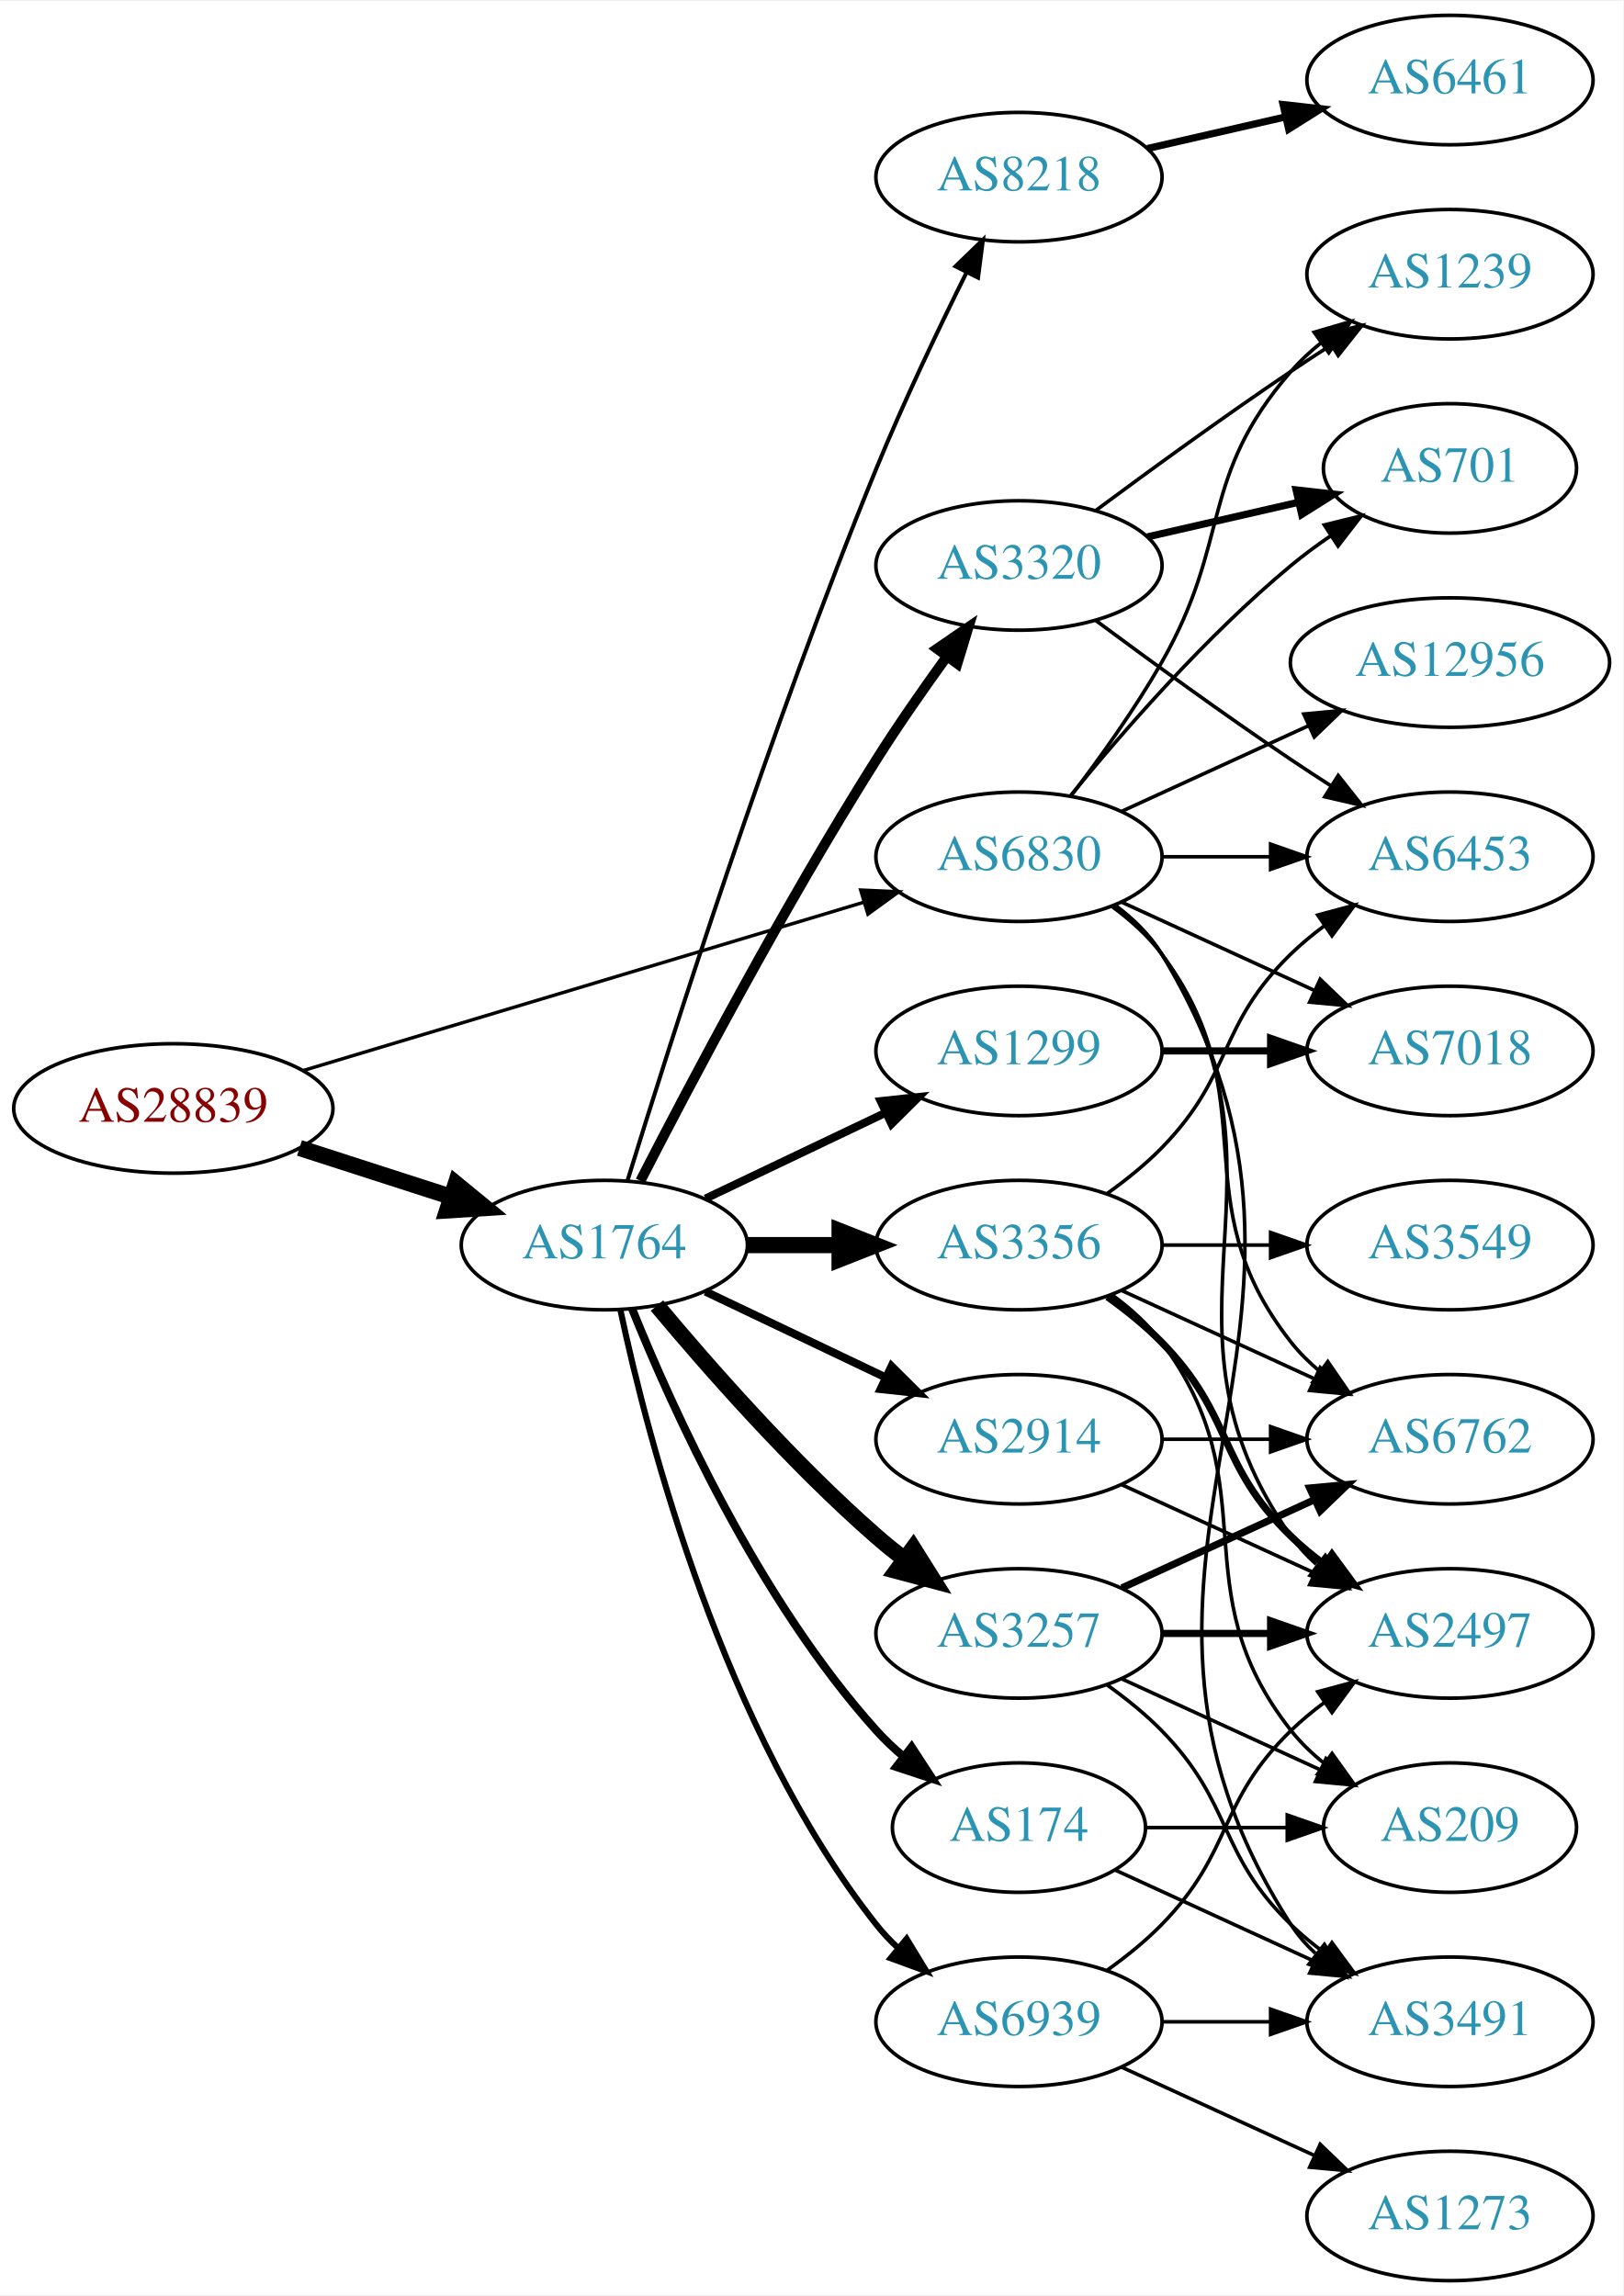
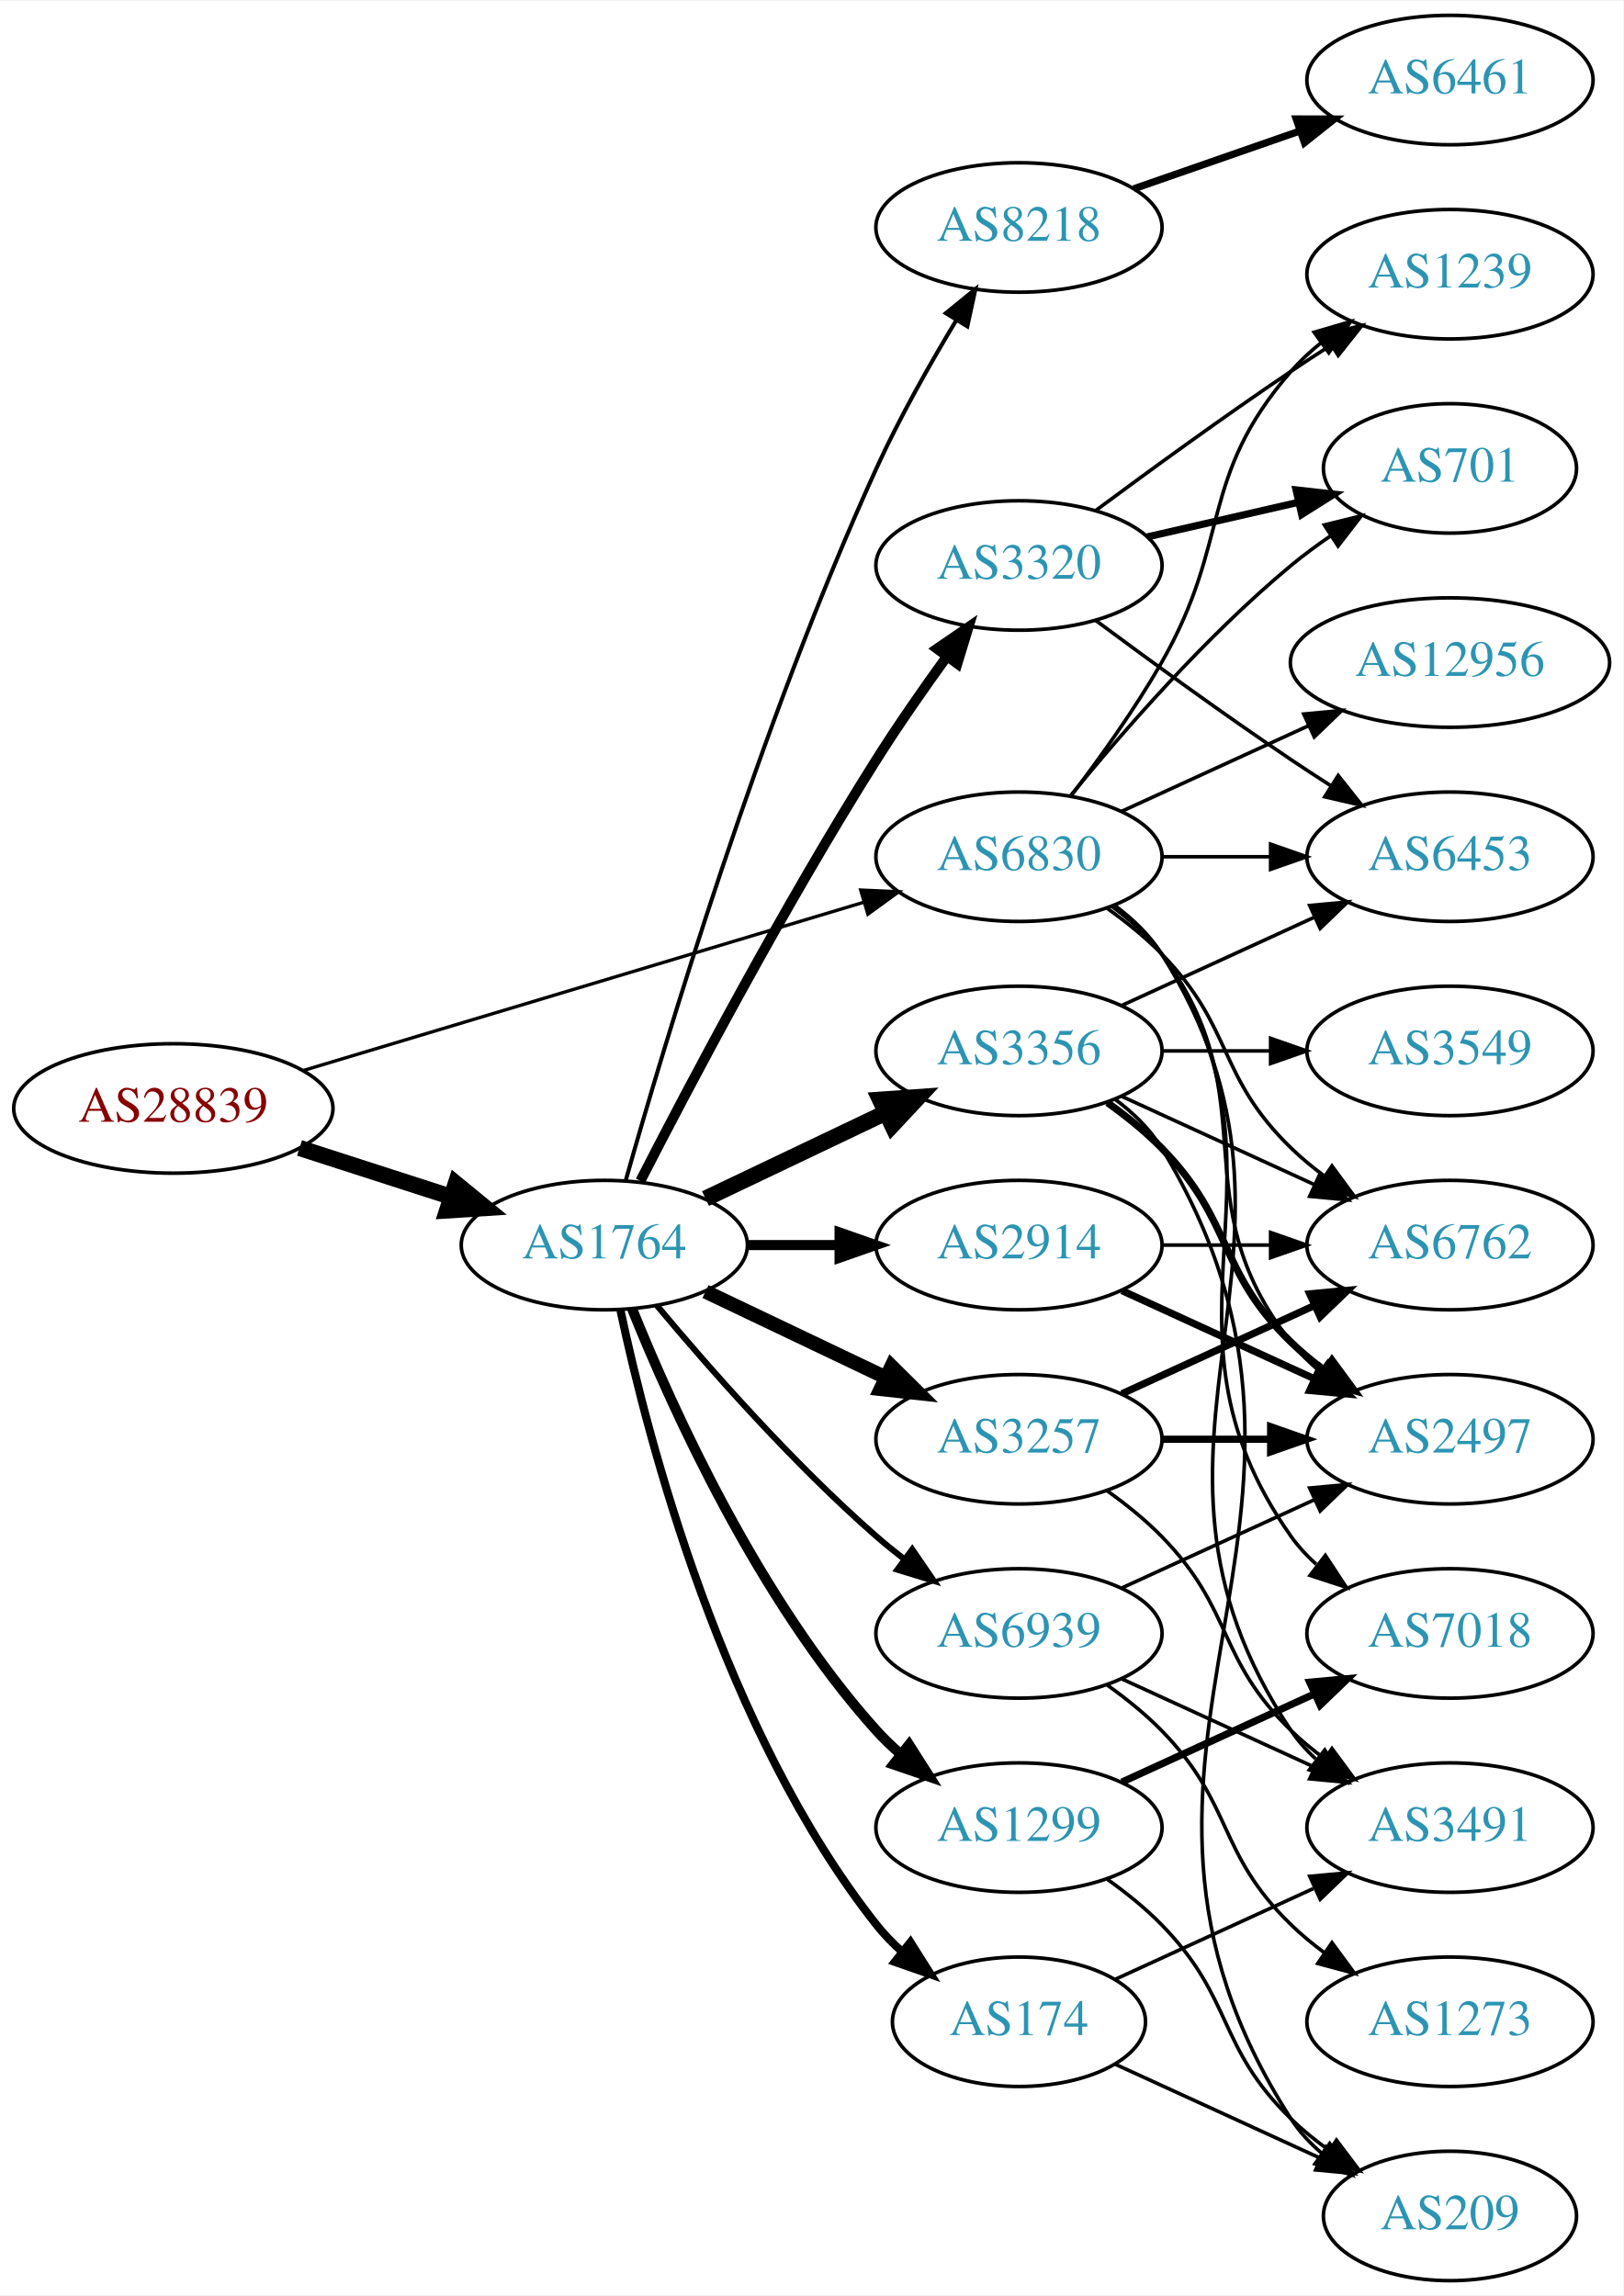
<svg xmlns="http://www.w3.org/2000/svg" xmlns:xlink="http://www.w3.org/1999/xlink" width="451pt" height="638pt" viewBox="0.00 0.00 451.37 638.00">
  <g id="graph0" class="graph" transform="scale(1 1) rotate(0) translate(4 634)">
    <polygon fill="white" stroke="none" points="-4,4 -4,-634 447.37,-634 447.37,4 -4,4" />
    <g id="node1" class="node">
      <g id="a_node1">
        <a xlink:href="/asn/28839" xlink:title="AS28839 ~ ASN-UNOV [AT]">
          <ellipse fill="#ffffff" stroke="black" cx="44.196" cy="-326" rx="44.393" ry="18" />
          <text text-anchor="middle" x="44.196" y="-322.3" font-family="Times,serif" font-size="14.00" fill="#880000">AS28839</text>
        </a>
      </g>
    </g>
    <g id="node2" class="node">
      <g id="a_node2">
        <a xlink:href="/asn/1764" xlink:title="AS1764 ~ NEXTLAYER-AS [AT]">
          <ellipse fill="#ffffff" stroke="black" cx="164.039" cy="-288" rx="39.794" ry="18" />
          <text text-anchor="middle" x="164.039" y="-284.3" font-family="Times,serif" font-size="14.00" fill="#2c94b3">AS1764</text>
        </a>
      </g>
    </g>
    <g id="edge1" class="edge">
      <path fill="none" stroke="black" stroke-width="4.5" d="M79.281,-315.009C92.409,-310.776 107.55,-305.893 121.318,-301.454" />
      <polygon fill="black" stroke="black" stroke-width="4.5" points="122.743,-305.131 131.052,-298.315 120.326,-297.636 122.743,-305.131" />
    </g>
    <g id="node3" class="node">
      <g id="a_node3">
        <a xlink:href="/asn/6830" xlink:title="AS6830 ~ LGI-UPC [AT]">
          <ellipse fill="#ffffff" stroke="black" cx="279.332" cy="-396" rx="39.794" ry="18" />
          <text text-anchor="middle" x="279.332" y="-392.3" font-family="Times,serif" font-size="14.00" fill="#2c94b3">AS6830</text>
        </a>
      </g>
    </g>
    <g id="edge2" class="edge">
-       <path fill="none" stroke="black" stroke-width="0.947" d="M80.351,-336.555C122.097,-349.09 191.667,-369.979 236.241,-383.362" />
-       <polygon fill="black" stroke="black" stroke-width="0.947" points="235.318,-386.739 245.902,-386.263 237.331,-380.035 235.318,-386.739" />
+       <path fill="none" stroke="black" stroke-width="0.923" d="M80.351,-336.555C122.097,-349.09 191.667,-369.979 236.241,-383.362" />
+       <polygon fill="black" stroke="black" stroke-width="0.923" points="235.318,-386.739 245.902,-386.263 237.331,-380.035 235.318,-386.739" />
    </g>
    <g id="node4" class="node">
      <g id="a_node4">
-         <a xlink:href="/asn/3356" xlink:title="AS3356 ~ LEVEL3 [US]">
-           <ellipse fill="#ffffff" stroke="black" cx="279.332" cy="-288" rx="39.794" ry="18" />
-           <text text-anchor="middle" x="279.332" y="-284.3" font-family="Times,serif" font-size="14.00" fill="#2c94b3">AS3356</text>
+         <a xlink:href="/asn/8218" xlink:title="AS8218 ~ legacy Neotelecoms [FR]">
+           <ellipse fill="#ffffff" stroke="black" cx="279.332" cy="-571" rx="39.794" ry="18" />
+           <text text-anchor="middle" x="279.332" y="-567.3" font-family="Times,serif" font-size="14.00" fill="#2c94b3">AS8218</text>
        </a>
      </g>
    </g>
    <g id="edge3" class="edge">
-       <path fill="none" stroke="black" stroke-width="4.5" d="M203.711,-288C211.914,-288 220.678,-288 229.21,-288" />
-       <polygon fill="black" stroke="black" stroke-width="4.5" points="229.449,-291.938 239.449,-288 229.449,-284.063 229.449,-291.938" />
+       <path fill="none" stroke="black" stroke-width="1.125" d="M170.018,-306.086C180.664,-343.766 207.329,-433.068 239.685,-504 246.08,-518.019 254.507,-532.932 261.859,-545.121" />
+       <polygon fill="black" stroke="black" stroke-width="1.125" points="259.005,-547.161 267.221,-553.851 264.97,-543.498 259.005,-547.161" />
    </g>
    <g id="node5" class="node">
      <g id="a_node5">
-         <a xlink:href="/asn/1299" xlink:title="AS1299 ~ Telia Carrier [EU]">
+         <a xlink:href="/asn/3356" xlink:title="AS3356 ~ Level 3 Parent, LLC [US]">
          <ellipse fill="#ffffff" stroke="black" cx="279.332" cy="-342" rx="39.794" ry="18" />
-           <text text-anchor="middle" x="279.332" y="-338.3" font-family="Times,serif" font-size="14.00" fill="#2c94b3">AS1299</text>
+           <text text-anchor="middle" x="279.332" y="-338.3" font-family="Times,serif" font-size="14.00" fill="#2c94b3">AS3356</text>
        </a>
      </g>
    </g>
    <g id="edge4" class="edge">
-       <path fill="none" stroke="black" stroke-width="2.25" d="M192.175,-300.934C207.169,-308.081 225.99,-317.052 242.213,-324.785" />
-       <polygon fill="black" stroke="black" stroke-width="2.25" points="240.884,-328.028 251.417,-329.171 243.895,-321.709 240.884,-328.028" />
+       <path fill="none" stroke="black" stroke-width="4.5" d="M192.175,-300.934C207.169,-308.081 225.99,-317.052 242.213,-324.785" />
+       <polygon fill="black" stroke="black" stroke-width="4.5" points="240.695,-328.423 251.417,-329.171 244.084,-321.314 240.695,-328.423" />
    </g>
    <g id="node6" class="node">
      <g id="a_node6">
        <a xlink:href="/asn/174" xlink:title="AS174 ~ Cogent Communications [US]">
-           <ellipse fill="#ffffff" stroke="black" cx="279.332" cy="-126" rx="35.194" ry="18" />
-           <text text-anchor="middle" x="279.332" y="-122.3" font-family="Times,serif" font-size="14.00" fill="#2c94b3">AS174</text>
+           <ellipse fill="#ffffff" stroke="black" cx="279.332" cy="-72" rx="35.194" ry="18" />
+           <text text-anchor="middle" x="279.332" y="-68.3" font-family="Times,serif" font-size="14.00" fill="#2c94b3">AS174</text>
        </a>
      </g>
    </g>
    <g id="edge5" class="edge">
-       <path fill="none" stroke="black" stroke-width="2.25" d="M171.786,-270.213C182.837,-242.757 206.891,-189.422 239.685,-153 242.001,-150.428 244.606,-147.97 247.341,-145.657" />
-       <polygon fill="black" stroke="black" stroke-width="2.25" points="249.479,-148.428 255.264,-139.552 245.207,-142.883 249.479,-148.428" />
+       <path fill="none" stroke="black" stroke-width="2.25" d="M168.529,-269.84C176.16,-233.97 197.152,-152.845 239.685,-99 241.765,-96.367 244.17,-93.884 246.743,-91.572" />
+       <polygon fill="black" stroke="black" stroke-width="2.25" points="249.154,-94.126 254.806,-85.165 244.799,-88.646 249.154,-94.126" />
    </g>
    <g id="node7" class="node">
      <g id="a_node7">
+         <a xlink:href="/asn/3257" xlink:title="AS3257 ~ GTT [DE]">
+           <ellipse fill="#ffffff" stroke="black" cx="279.332" cy="-234" rx="39.794" ry="18" />
+           <text text-anchor="middle" x="279.332" y="-230.3" font-family="Times,serif" font-size="14.00" fill="#2c94b3">AS3257</text>
+         </a>
+       </g>
+     </g>
+     <g id="edge6" class="edge">
+       <path fill="none" stroke="black" stroke-width="3.938" d="M192.175,-275.066C207.169,-267.919 225.99,-258.948 242.213,-251.215" />
+       <polygon fill="black" stroke="black" stroke-width="3.938" points="243.895,-254.291 251.417,-246.829 240.884,-247.972 243.895,-254.291" />
+     </g>
+     <g id="node8" class="node">
+       <g id="a_node8">
+         <a xlink:href="/asn/1299" xlink:title="AS1299 ~ Telia Carrier [EU]">
+           <ellipse fill="#ffffff" stroke="black" cx="279.332" cy="-126" rx="39.794" ry="18" />
+           <text text-anchor="middle" x="279.332" y="-122.3" font-family="Times,serif" font-size="14.00" fill="#2c94b3">AS1299</text>
+         </a>
+       </g>
+     </g>
+     <g id="edge7" class="edge">
+       <path fill="none" stroke="black" stroke-width="2.812" d="M171.786,-270.213C182.837,-242.757 206.891,-189.422 239.685,-153 241.688,-150.776 243.906,-148.637 246.239,-146.603" />
+       <polygon fill="black" stroke="black" stroke-width="2.812" points="248.769,-149.065 254.458,-140.127 244.437,-143.567 248.769,-149.065" />
+     </g>
+     <g id="node9" class="node">
+       <g id="a_node9">
+         <a xlink:href="/asn/2914" xlink:title="AS2914 ~ NTT America, Inc. [US]">
+           <ellipse fill="#ffffff" stroke="black" cx="279.332" cy="-288" rx="39.794" ry="18" />
+           <text text-anchor="middle" x="279.332" y="-284.3" font-family="Times,serif" font-size="14.00" fill="#2c94b3">AS2914</text>
+         </a>
+       </g>
+     </g>
+     <g id="edge8" class="edge">
+       <path fill="none" stroke="black" stroke-width="2.812" d="M203.711,-288C211.914,-288 220.678,-288 229.21,-288" />
+       <polygon fill="black" stroke="black" stroke-width="2.812" points="229.449,-291.5 239.449,-288 229.449,-284.5 229.449,-291.5" />
+     </g>
+     <g id="node10" class="node">
+       <g id="a_node10">
        <a xlink:href="/asn/3320" xlink:title="AS3320 ~ DTAG [DE]">
          <ellipse fill="#ffffff" stroke="black" cx="279.332" cy="-477" rx="39.794" ry="18" />
          <text text-anchor="middle" x="279.332" y="-473.3" font-family="Times,serif" font-size="14.00" fill="#2c94b3">AS3320</text>
        </a>
      </g>
    </g>
-     <g id="edge6" class="edge">
+     <g id="edge9" class="edge">
      <path fill="none" stroke="black" stroke-width="2.812" d="M174.065,-305.852C187.501,-332.055 213.95,-382.237 239.685,-423 245.748,-432.604 252.868,-442.813 259.333,-451.739" />
      <polygon fill="black" stroke="black" stroke-width="2.812" points="256.54,-453.848 265.276,-459.843 262.185,-449.709 256.54,-453.848" />
-     </g>
-     <g id="node8" class="node">
-       <g id="a_node8">
-         <a xlink:href="/asn/3257" xlink:title="AS3257 ~ GTT [DE]">
-           <ellipse fill="#ffffff" stroke="black" cx="279.332" cy="-180" rx="39.794" ry="18" />
-           <text text-anchor="middle" x="279.332" y="-176.3" font-family="Times,serif" font-size="14.00" fill="#2c94b3">AS3257</text>
-         </a>
-       </g>
-     </g>
-     <g id="edge7" class="edge">
-       <path fill="none" stroke="black" stroke-width="4.5" d="M178.669,-271.183C192.951,-254.071 216.498,-227.255 239.685,-207 242.151,-204.846 244.789,-202.706 247.487,-200.628" />
-       <polygon fill="black" stroke="black" stroke-width="4.5" points="249.919,-203.727 255.641,-194.63 245.252,-197.384 249.919,-203.727" />
-     </g>
-     <g id="node9" class="node">
-       <g id="a_node9">
-         <a xlink:href="/asn/2914" xlink:title="AS2914 ~ NTT America, Inc. [US]">
-           <ellipse fill="#ffffff" stroke="black" cx="279.332" cy="-234" rx="39.794" ry="18" />
-           <text text-anchor="middle" x="279.332" y="-230.3" font-family="Times,serif" font-size="14.00" fill="#2c94b3">AS2914</text>
-         </a>
-       </g>
-     </g>
-     <g id="edge8" class="edge">
-       <path fill="none" stroke="black" stroke-width="2.25" d="M192.175,-275.066C207.169,-267.919 225.99,-258.948 242.213,-251.215" />
-       <polygon fill="black" stroke="black" stroke-width="2.25" points="243.895,-254.291 251.417,-246.829 240.884,-247.972 243.895,-254.291" />
-     </g>
-     <g id="node10" class="node">
-       <g id="a_node10">
-         <a xlink:href="/asn/8218" xlink:title="AS8218 ~ legacy Neotelecoms [FR]">
-           <ellipse fill="#ffffff" stroke="black" cx="279.332" cy="-585" rx="39.794" ry="18" />
-           <text text-anchor="middle" x="279.332" y="-581.3" font-family="Times,serif" font-size="14.00" fill="#2c94b3">AS8218</text>
-         </a>
-       </g>
-     </g>
-     <g id="edge9" class="edge">
-       <path fill="none" stroke="black" stroke-width="1.125" d="M170.47,-305.89C181.962,-343.204 210.12,-431.86 239.685,-504 247.269,-522.506 256.964,-542.818 264.746,-558.472" />
-       <polygon fill="black" stroke="black" stroke-width="1.125" points="261.694,-560.193 269.308,-567.56 267.95,-557.052 261.694,-560.193" />
    </g>
    <g id="node11" class="node">
      <g id="a_node11">
        <a xlink:href="/asn/6939" xlink:title="AS6939 ~ Hurricane Electric LLC [US]">
-           <ellipse fill="#ffffff" stroke="black" cx="279.332" cy="-72" rx="39.794" ry="18" />
-           <text text-anchor="middle" x="279.332" y="-68.3" font-family="Times,serif" font-size="14.00" fill="#2c94b3">AS6939</text>
+           <ellipse fill="#ffffff" stroke="black" cx="279.332" cy="-180" rx="39.794" ry="18" />
+           <text text-anchor="middle" x="279.332" y="-176.3" font-family="Times,serif" font-size="14.00" fill="#2c94b3">AS6939</text>
        </a>
      </g>
    </g>
    <g id="edge10" class="edge">
-       <path fill="none" stroke="black" stroke-width="1.688" d="M168.529,-269.84C176.16,-233.97 197.152,-152.845 239.685,-99 241.493,-96.712 243.545,-94.538 245.74,-92.49" />
-       <polygon fill="black" stroke="black" stroke-width="1.688" points="248.094,-95.086 253.6,-86.034 243.651,-89.677 248.094,-95.086" />
+       <path fill="none" stroke="black" stroke-width="1.688" d="M178.669,-271.183C192.951,-254.071 216.498,-227.255 239.685,-207 242.151,-204.846 244.789,-202.706 247.487,-200.628" />
+       <polygon fill="black" stroke="black" stroke-width="1.688" points="249.66,-203.375 255.641,-194.63 245.512,-197.736 249.66,-203.375" />
    </g>
    <g id="node13" class="node">
      <g id="a_node13">
        <a xlink:href="/asn/2497" xlink:title="AS2497 ~ Internet Initiative Japan Inc. [JP]">
-           <ellipse fill="#ffffff" stroke="black" cx="399.174" cy="-180" rx="39.794" ry="18" />
-           <text text-anchor="middle" x="399.174" y="-176.3" font-family="Times,serif" font-size="14.00" fill="#2c94b3">AS2497</text>
-         </a>
-       </g>
-     </g>
-     <g id="edge30" class="edge">
-       <path fill="none" stroke="black" d="M305.651,-382.393C310.707,-378.649 315.518,-374.169 318.978,-369 360.003,-307.706 312.399,-267.225 354.978,-207 356.969,-204.184 359.356,-201.599 361.972,-199.24" />
-       <polygon fill="black" stroke="black" points="364.525,-201.694 370.34,-192.838 360.271,-196.135 364.525,-201.694" />
+           <ellipse fill="#ffffff" stroke="black" cx="399.174" cy="-234" rx="39.794" ry="18" />
+           <text text-anchor="middle" x="399.174" y="-230.3" font-family="Times,serif" font-size="14.00" fill="#2c94b3">AS2497</text>
+         </a>
+       </g>
+     </g>
+     <g id="edge34" class="edge">
+       <path fill="none" stroke="black" d="M305.262,-382.118C310.338,-378.389 315.256,-373.984 318.978,-369 349.249,-328.458 323.679,-300.754 354.978,-261 357.303,-258.047 360.047,-255.33 363.006,-252.853" />
+       <polygon fill="black" stroke="black" points="365.199,-255.585 371.203,-246.855 361.065,-249.936 365.199,-255.585" />
    </g>
    <g id="node14" class="node">
      <g id="a_node14">
        <a xlink:href="/asn/6762" xlink:title="AS6762 ~ TELECOM ITALIA SPARKLE S.p.A. [IT]">
-           <ellipse fill="#ffffff" stroke="black" cx="399.174" cy="-234" rx="39.794" ry="18" />
-           <text text-anchor="middle" x="399.174" y="-230.3" font-family="Times,serif" font-size="14.00" fill="#2c94b3">AS6762</text>
-         </a>
-       </g>
-     </g>
-     <g id="edge27" class="edge">
-       <path fill="none" stroke="black" d="M305.262,-382.118C310.338,-378.389 315.256,-373.984 318.978,-369 349.249,-328.458 323.679,-300.754 354.978,-261 357.303,-258.047 360.047,-255.33 363.006,-252.853" />
-       <polygon fill="black" stroke="black" points="365.199,-255.585 371.203,-246.855 361.065,-249.936 365.199,-255.585" />
-     </g>
-     <g id="node15" class="node">
-       <g id="a_node15">
+           <ellipse fill="#ffffff" stroke="black" cx="399.174" cy="-288" rx="39.794" ry="18" />
+           <text text-anchor="middle" x="399.174" y="-284.3" font-family="Times,serif" font-size="14.00" fill="#2c94b3">AS6762</text>
+         </a>
+       </g>
+     </g>
+     <g id="edge32" class="edge">
+       <path fill="none" stroke="black" d="M303.926,-381.611C309.182,-377.852 314.513,-373.563 318.978,-369 339.151,-348.383 334.285,-335.094 354.978,-315 357.823,-312.237 360.997,-309.614 364.297,-307.166" />
+       <polygon fill="black" stroke="black" points="366.363,-309.994 372.645,-301.462 362.414,-304.214 366.363,-309.994" />
+     </g>
+     <g id="node16" class="node">
+       <g id="a_node16">
        <a xlink:href="/asn/6453" xlink:title="AS6453 ~ TATA COMMUNICATIONS (AMERICA) INC [US]">
          <ellipse fill="#ffffff" stroke="black" cx="399.174" cy="-396" rx="39.794" ry="18" />
          <text text-anchor="middle" x="399.174" y="-392.3" font-family="Times,serif" font-size="14.00" fill="#2c94b3">AS6453</text>
        </a>
      </g>
    </g>
-     <g id="edge28" class="edge">
+     <g id="edge31" class="edge">
      <path fill="none" stroke="black" d="M319.244,-396C328.798,-396 339.147,-396 349.11,-396" />
      <polygon fill="black" stroke="black" points="349.302,-399.5 359.302,-396 349.302,-392.5 349.302,-399.5" />
-     </g>
-     <g id="node17" class="node">
-       <g id="a_node17">
-         <a xlink:href="/asn/7018" xlink:title="AS7018 ~ AT&amp;T Services, Inc. [US]">
-           <ellipse fill="#ffffff" stroke="black" cx="399.174" cy="-342" rx="39.794" ry="18" />
-           <text text-anchor="middle" x="399.174" y="-338.3" font-family="Times,serif" font-size="14.00" fill="#2c94b3">AS7018</text>
-         </a>
-       </g>
-     </g>
-     <g id="edge29" class="edge">
-       <path fill="none" stroke="black" d="M307.96,-383.339C323.917,-376.027 344.188,-366.739 361.471,-358.819" />
-       <polygon fill="black" stroke="black" points="363.085,-361.929 370.718,-354.581 360.169,-355.565 363.085,-361.929" />
    </g>
    <g id="node18" class="node">
      <g id="a_node18">
        <a xlink:href="/asn/3491" xlink:title="AS3491 ~ PCCW Global, Inc. [US]">
-           <ellipse fill="#ffffff" stroke="black" cx="399.174" cy="-72" rx="39.794" ry="18" />
-           <text text-anchor="middle" x="399.174" y="-68.3" font-family="Times,serif" font-size="14.00" fill="#2c94b3">AS3491</text>
-         </a>
-       </g>
-     </g>
-     <g id="edge33" class="edge">
-       <path fill="none" stroke="black" d="M305.985,-382.607C311.024,-378.852 315.744,-374.314 318.978,-369 381.922,-265.588 289.409,-200.768 354.978,-99 356.846,-96.101 359.148,-93.458 361.707,-91.061" />
-       <polygon fill="black" stroke="black" points="364.256,-93.511 369.983,-84.597 359.948,-87.994 364.256,-93.511" />
+           <ellipse fill="#ffffff" stroke="black" cx="399.174" cy="-126" rx="39.794" ry="18" />
+           <text text-anchor="middle" x="399.174" y="-122.3" font-family="Times,serif" font-size="14.00" fill="#2c94b3">AS3491</text>
+         </a>
+       </g>
+     </g>
+     <g id="edge29" class="edge">
+       <path fill="none" stroke="black" d="M305.858,-382.528C310.903,-378.777 315.658,-374.26 318.978,-369 370.928,-286.7 300.94,-233.944 354.978,-153 356.893,-150.131 359.227,-147.51 361.808,-145.128" />
+       <polygon fill="black" stroke="black" points="364.359,-147.579 370.12,-138.687 360.071,-142.046 364.359,-147.579" />
+     </g>
+     <g id="node19" class="node">
+       <g id="a_node19">
+         <a xlink:href="/asn/7018" xlink:title="AS7018 ~ AT&amp;T Services, Inc. [US]">
+           <ellipse fill="#ffffff" stroke="black" cx="399.174" cy="-180" rx="39.794" ry="18" />
+           <text text-anchor="middle" x="399.174" y="-176.3" font-family="Times,serif" font-size="14.00" fill="#2c94b3">AS7018</text>
+         </a>
+       </g>
+     </g>
+     <g id="edge35" class="edge">
+       <path fill="none" stroke="black" d="M305.651,-382.393C310.707,-378.649 315.518,-374.169 318.978,-369 360.003,-307.706 312.399,-267.225 354.978,-207 356.969,-204.184 359.356,-201.599 361.972,-199.24" />
+       <polygon fill="black" stroke="black" points="364.525,-201.694 370.34,-192.838 360.271,-196.135 364.525,-201.694" />
    </g>
    <g id="node20" class="node">
      <g id="a_node20">
+         <a xlink:href="/asn/701" xlink:title="AS701 ~ UUNET [US]">
+           <ellipse fill="#ffffff" stroke="black" cx="399.174" cy="-504" rx="35.194" ry="18" />
+           <text text-anchor="middle" x="399.174" y="-500.3" font-family="Times,serif" font-size="14.00" fill="#2c94b3">AS701</text>
+         </a>
+       </g>
+     </g>
+     <g id="edge30" class="edge">
+       <path fill="none" stroke="black" d="M293.751,-413.065C307.865,-430.375 331.28,-457.345 354.978,-477 358.441,-479.872 362.234,-482.669 366.088,-485.308" />
+       <polygon fill="black" stroke="black" points="364.231,-488.275 374.521,-490.797 368.05,-482.408 364.231,-488.275" />
+     </g>
+     <g id="node21" class="node">
+       <g id="a_node21">
        <a xlink:href="/asn/1239" xlink:title="AS1239 ~ Sprint [US]">
          <ellipse fill="#ffffff" stroke="black" cx="399.174" cy="-558" rx="39.794" ry="18" />
          <text text-anchor="middle" x="399.174" y="-554.3" font-family="Times,serif" font-size="14.00" fill="#2c94b3">AS1239</text>
        </a>
      </g>
    </g>
-     <g id="edge34" class="edge">
+     <g id="edge33" class="edge">
      <path fill="none" stroke="black" d="M293.793,-412.913C301.686,-423.27 311.535,-436.992 318.978,-450 338.543,-484.194 329.144,-501.258 354.978,-531 357.443,-533.838 360.28,-536.477 363.297,-538.906" />
      <polygon fill="black" stroke="black" points="361.408,-541.858 371.575,-544.836 365.484,-536.167 361.408,-541.858" />
-     </g>
-     <g id="node21" class="node">
-       <g id="a_node21">
-         <a xlink:href="/asn/701" xlink:title="AS701 ~ UUNET [US]">
-           <ellipse fill="#ffffff" stroke="black" cx="399.174" cy="-504" rx="35.194" ry="18" />
-           <text text-anchor="middle" x="399.174" y="-500.3" font-family="Times,serif" font-size="14.00" fill="#2c94b3">AS701</text>
-         </a>
-       </g>
-     </g>
-     <g id="edge31" class="edge">
-       <path fill="none" stroke="black" d="M293.751,-413.065C307.865,-430.375 331.28,-457.345 354.978,-477 358.441,-479.872 362.234,-482.669 366.088,-485.308" />
-       <polygon fill="black" stroke="black" points="364.231,-488.275 374.521,-490.797 368.05,-482.408 364.231,-488.275" />
    </g>
    <g id="node22" class="node">
      <g id="a_node22">
        <a xlink:href="/asn/12956" xlink:title="AS12956 ~ TELXIUS [ES]">
          <ellipse fill="#ffffff" stroke="black" cx="399.174" cy="-450" rx="44.393" ry="18" />
          <text text-anchor="middle" x="399.174" y="-446.3" font-family="Times,serif" font-size="14.00" fill="#2c94b3">AS12956</text>
        </a>
      </g>
    </g>
-     <g id="edge32" class="edge">
+     <g id="edge36" class="edge">
      <path fill="none" stroke="black" d="M307.96,-408.661C323.458,-415.762 343.025,-424.728 359.971,-432.494" />
      <polygon fill="black" stroke="black" points="358.525,-435.681 369.074,-436.665 361.441,-429.317 358.525,-435.681" />
    </g>
    <g id="node12" class="node">
      <g id="a_node12">
-         <a xlink:href="/asn/3549" xlink:title="AS3549 ~ Level 3 Parent, LLC [US]">
-           <ellipse fill="#ffffff" stroke="black" cx="399.174" cy="-288" rx="39.794" ry="18" />
-           <text text-anchor="middle" x="399.174" y="-284.3" font-family="Times,serif" font-size="14.00" fill="#2c94b3">AS3549</text>
-         </a>
-       </g>
-     </g>
-     <g id="edge11" class="edge">
-       <path fill="none" stroke="black" d="M319.244,-288C328.798,-288 339.147,-288 349.11,-288" />
-       <polygon fill="black" stroke="black" points="349.302,-291.5 359.302,-288 349.302,-284.5 349.302,-291.5" />
-     </g>
-     <g id="edge12" class="edge">
-       <path fill="none" stroke="black" stroke-width="2" d="M303.926,-273.611C309.182,-269.852 314.513,-265.563 318.978,-261 339.151,-240.383 334.285,-227.094 354.978,-207 357.823,-204.237 360.997,-201.614 364.297,-199.166" />
-       <polygon fill="black" stroke="black" stroke-width="2" points="366.363,-201.994 372.645,-193.462 362.414,-196.214 366.363,-201.994" />
-     </g>
-     <g id="edge13" class="edge">
-       <path fill="none" stroke="black" d="M307.96,-275.339C323.917,-268.027 344.188,-258.739 361.471,-250.819" />
-       <polygon fill="black" stroke="black" points="363.085,-253.929 370.718,-246.581 360.169,-247.565 363.085,-253.929" />
-     </g>
-     <g id="edge14" class="edge">
-       <path fill="none" stroke="black" d="M303.926,-302.389C309.182,-306.148 314.513,-310.437 318.978,-315 339.151,-335.617 334.285,-348.906 354.978,-369 357.823,-371.763 360.997,-374.386 364.297,-376.834" />
-       <polygon fill="black" stroke="black" points="362.414,-379.786 372.645,-382.538 366.363,-374.006 362.414,-379.786" />
-     </g>
-     <g id="node16" class="node">
-       <g id="a_node16">
-         <a xlink:href="/asn/209" xlink:title="AS209 ~ CenturyLink Communications, LLC [US]">
-           <ellipse fill="#ffffff" stroke="black" cx="399.174" cy="-126" rx="35.194" ry="18" />
-           <text text-anchor="middle" x="399.174" y="-122.3" font-family="Times,serif" font-size="14.00" fill="#2c94b3">AS209</text>
-         </a>
-       </g>
-     </g>
-     <g id="edge15" class="edge">
-       <path fill="none" stroke="black" d="M305.262,-274.118C310.338,-270.389 315.256,-265.984 318.978,-261 349.249,-220.458 323.679,-192.754 354.978,-153 357.625,-149.639 360.813,-146.583 364.245,-143.839" />
-       <polygon fill="black" stroke="black" points="366.383,-146.614 372.552,-138 362.358,-140.887 366.383,-146.614" />
-     </g>
-     <g id="edge16" class="edge">
-       <path fill="none" stroke="black" stroke-width="2" d="M319.244,-342C328.798,-342 339.147,-342 349.11,-342" />
-       <polygon fill="black" stroke="black" stroke-width="2" points="349.302,-345.5 359.302,-342 349.302,-338.5 349.302,-345.5" />
-     </g>
-     <g id="edge18" class="edge">
-       <path fill="none" stroke="black" d="M314.733,-126C326.955,-126 340.89,-126 353.826,-126" />
-       <polygon fill="black" stroke="black" points="353.933,-129.5 363.933,-126 353.933,-122.5 353.933,-129.5" />
-     </g>
-     <g id="edge17" class="edge">
-       <path fill="none" stroke="black" d="M306.193,-114.149C322.313,-106.762 343.316,-97.138 361.181,-88.952" />
-       <polygon fill="black" stroke="black" points="363.099,-91.923 370.732,-84.575 360.183,-85.559 363.099,-91.923" />
-     </g>
-     <g id="edge26" class="edge">
-       <path fill="none" stroke="black" d="M300.662,-461.723C315.524,-450.696 336.269,-435.593 354.978,-423 358.527,-420.611 362.277,-418.161 366.026,-415.758" />
-       <polygon fill="black" stroke="black" points="368.094,-418.591 374.674,-410.288 364.352,-412.675 368.094,-418.591" />
-     </g>
-     <g id="edge24" class="edge">
-       <path fill="none" stroke="black" d="M300.662,-492.277C315.524,-503.304 336.269,-518.407 354.978,-531 358.527,-533.389 362.277,-535.839 366.026,-538.242" />
-       <polygon fill="black" stroke="black" points="364.352,-541.325 374.674,-543.712 368.094,-535.409 364.352,-541.325" />
-     </g>
-     <g id="edge25" class="edge">
-       <path fill="none" stroke="black" stroke-width="2" d="M315.051,-484.955C328.143,-487.955 343.166,-491.396 356.806,-494.522" />
-       <polygon fill="black" stroke="black" stroke-width="2" points="356.384,-498.016 366.914,-496.838 357.948,-491.193 356.384,-498.016" />
-     </g>
-     <g id="edge21" class="edge">
-       <path fill="none" stroke="black" stroke-width="2" d="M319.244,-180C328.798,-180 339.147,-180 349.11,-180" />
-       <polygon fill="black" stroke="black" stroke-width="2" points="349.302,-183.5 359.302,-180 349.302,-176.5 349.302,-183.5" />
-     </g>
-     <g id="edge19" class="edge">
-       <path fill="none" stroke="black" stroke-width="2" d="M307.96,-192.661C323.917,-199.973 344.188,-209.261 361.471,-217.181" />
-       <polygon fill="black" stroke="black" stroke-width="2" points="360.169,-220.435 370.718,-221.419 363.085,-214.071 360.169,-220.435" />
-     </g>
-     <g id="edge22" class="edge">
-       <path fill="none" stroke="black" d="M307.96,-167.339C324.377,-159.817 345.358,-150.202 362.955,-142.139" />
-       <polygon fill="black" stroke="black" points="364.7,-145.189 372.332,-137.842 361.783,-138.826 364.7,-145.189" />
-     </g>
-     <g id="edge20" class="edge">
-       <path fill="none" stroke="black" d="M303.926,-165.611C309.182,-161.852 314.513,-157.563 318.978,-153 339.151,-132.383 334.285,-119.094 354.978,-99 357.823,-96.237 360.997,-93.614 364.297,-91.166" />
-       <polygon fill="black" stroke="black" points="366.363,-93.993 372.645,-85.462 362.414,-88.214 366.363,-93.993" />
-     </g>
-     <g id="edge38" class="edge">
-       <path fill="none" stroke="black" d="M307.96,-221.339C323.917,-214.027 344.188,-204.739 361.471,-196.819" />
-       <polygon fill="black" stroke="black" points="363.085,-199.929 370.718,-192.581 360.169,-193.565 363.085,-199.929" />
-     </g>
-     <g id="edge39" class="edge">
-       <path fill="none" stroke="black" d="M319.244,-234C328.798,-234 339.147,-234 349.11,-234" />
-       <polygon fill="black" stroke="black" points="349.302,-237.5 359.302,-234 349.302,-230.5 349.302,-237.5" />
-     </g>
-     <g id="node19" class="node">
-       <g id="a_node19">
        <a xlink:href="/asn/6461" xlink:title="AS6461 ~ Zayo Bandwidth [US]">
          <ellipse fill="#ffffff" stroke="black" cx="399.174" cy="-612" rx="39.794" ry="18" />
          <text text-anchor="middle" x="399.174" y="-608.3" font-family="Times,serif" font-size="14.00" fill="#2c94b3">AS6461</text>
        </a>
      </g>
    </g>
+     <g id="edge11" class="edge">
+       <path fill="none" stroke="black" stroke-width="2" d="M311.293,-581.772C325.39,-586.677 342.266,-592.548 357.38,-597.807" />
+       <polygon fill="black" stroke="black" stroke-width="2" points="356.415,-601.177 367.01,-601.157 358.715,-594.566 356.415,-601.177" />
+     </g>
+     <g id="edge12" class="edge">
+       <path fill="none" stroke="black" stroke-width="2" d="M303.926,-327.611C309.182,-323.852 314.513,-319.563 318.978,-315 339.151,-294.383 334.285,-281.094 354.978,-261 357.823,-258.237 360.997,-255.614 364.297,-253.166" />
+       <polygon fill="black" stroke="black" stroke-width="2" points="366.363,-255.994 372.645,-247.462 362.414,-250.214 366.363,-255.994" />
+     </g>
+     <g id="edge13" class="edge">
+       <path fill="none" stroke="black" d="M307.96,-329.339C323.917,-322.027 344.188,-312.739 361.471,-304.819" />
+       <polygon fill="black" stroke="black" points="363.085,-307.929 370.718,-300.581 360.169,-301.565 363.085,-307.929" />
+     </g>
+     <g id="node15" class="node">
+       <g id="a_node15">
+         <a xlink:href="/asn/3549" xlink:title="AS3549 ~ Level 3 Parent, LLC [US]">
+           <ellipse fill="#ffffff" stroke="black" cx="399.174" cy="-342" rx="39.794" ry="18" />
+           <text text-anchor="middle" x="399.174" y="-338.3" font-family="Times,serif" font-size="14.00" fill="#2c94b3">AS3549</text>
+         </a>
+       </g>
+     </g>
+     <g id="edge14" class="edge">
+       <path fill="none" stroke="black" d="M319.244,-342C328.798,-342 339.147,-342 349.11,-342" />
+       <polygon fill="black" stroke="black" points="349.302,-345.5 359.302,-342 349.302,-338.5 349.302,-345.5" />
+     </g>
+     <g id="edge15" class="edge">
+       <path fill="none" stroke="black" d="M307.96,-354.661C323.917,-361.973 344.188,-371.261 361.471,-379.181" />
+       <polygon fill="black" stroke="black" points="360.169,-382.435 370.718,-383.419 363.085,-376.071 360.169,-382.435" />
+     </g>
+     <g id="node17" class="node">
+       <g id="a_node17">
+         <a xlink:href="/asn/209" xlink:title="AS209 ~ CenturyLink Communications, LLC [US]">
+           <ellipse fill="#ffffff" stroke="black" cx="399.174" cy="-18" rx="35.194" ry="18" />
+           <text text-anchor="middle" x="399.174" y="-14.3" font-family="Times,serif" font-size="14.00" fill="#2c94b3">AS209</text>
+         </a>
+       </g>
+     </g>
+     <g id="edge16" class="edge">
+       <path fill="none" stroke="black" d="M305.985,-328.607C311.024,-324.852 315.744,-320.314 318.978,-315 381.922,-211.588 289.409,-146.768 354.978,-45 357.295,-41.404 360.279,-38.202 363.595,-35.375" />
+       <polygon fill="black" stroke="black" points="365.732,-38.149 371.777,-29.448 361.625,-32.48 365.732,-38.149" />
+     </g>
+     <g id="edge18" class="edge">
+       <path fill="none" stroke="black" d="M306.193,-60.15C322.924,-52.483 344.914,-42.406 363.198,-34.028" />
+       <polygon fill="black" stroke="black" points="364.741,-37.171 372.373,-29.823 361.824,-30.807 364.741,-37.171" />
+     </g>
+     <g id="edge17" class="edge">
+       <path fill="none" stroke="black" d="M306.193,-83.85C322.313,-91.238 343.316,-100.862 361.181,-109.048" />
+       <polygon fill="black" stroke="black" points="360.183,-112.441 370.732,-113.425 363.099,-106.077 360.183,-112.441" />
+     </g>
+     <g id="edge20" class="edge">
+       <path fill="none" stroke="black" stroke-width="2" d="M319.244,-234C328.798,-234 339.147,-234 349.11,-234" />
+       <polygon fill="black" stroke="black" stroke-width="2" points="349.302,-237.5 359.302,-234 349.302,-230.5 349.302,-237.5" />
+     </g>
+     <g id="edge19" class="edge">
+       <path fill="none" stroke="black" stroke-width="2" d="M307.96,-246.661C323.917,-253.973 344.188,-263.261 361.471,-271.181" />
+       <polygon fill="black" stroke="black" stroke-width="2" points="360.169,-274.435 370.718,-275.419 363.085,-268.071 360.169,-274.435" />
+     </g>
+     <g id="edge21" class="edge">
+       <path fill="none" stroke="black" d="M303.926,-219.611C309.182,-215.852 314.513,-211.563 318.978,-207 339.151,-186.383 334.285,-173.094 354.978,-153 357.823,-150.237 360.997,-147.614 364.297,-145.166" />
+       <polygon fill="black" stroke="black" points="366.363,-147.994 372.645,-139.462 362.414,-142.214 366.363,-147.994" />
+     </g>
+     <g id="edge25" class="edge">
+       <path fill="none" stroke="black" d="M303.926,-111.611C309.182,-107.852 314.513,-103.563 318.978,-99 339.151,-78.383 334.285,-65.094 354.978,-45 358.206,-41.866 361.857,-38.911 365.635,-36.188" />
+       <polygon fill="black" stroke="black" points="367.614,-39.075 373.995,-30.617 363.732,-33.25 367.614,-39.075" />
+     </g>
+     <g id="edge24" class="edge">
+       <path fill="none" stroke="black" stroke-width="2" d="M307.96,-138.661C323.917,-145.973 344.188,-155.261 361.471,-163.181" />
+       <polygon fill="black" stroke="black" stroke-width="2" points="360.169,-166.435 370.718,-167.419 363.085,-160.071 360.169,-166.435" />
+     </g>
+     <g id="edge22" class="edge">
+       <path fill="none" stroke="black" stroke-width="2" d="M307.96,-275.339C323.917,-268.027 344.188,-258.739 361.471,-250.819" />
+       <polygon fill="black" stroke="black" stroke-width="2" points="363.085,-253.929 370.718,-246.581 360.169,-247.565 363.085,-253.929" />
+     </g>
    <g id="edge23" class="edge">
-       <path fill="none" stroke="black" stroke-width="2" d="M315.051,-592.955C327.051,-595.704 340.672,-598.825 353.364,-601.733" />
-       <polygon fill="black" stroke="black" stroke-width="2" points="352.767,-605.187 363.296,-604.009 354.33,-598.364 352.767,-605.187" />
-     </g>
-     <g id="edge35" class="edge">
-       <path fill="none" stroke="black" d="M303.926,-86.389C309.182,-90.148 314.513,-94.437 318.978,-99 339.151,-119.617 334.285,-132.906 354.978,-153 357.823,-155.763 360.997,-158.386 364.297,-160.834" />
-       <polygon fill="black" stroke="black" points="362.414,-163.786 372.645,-166.538 366.363,-158.006 362.414,-163.786" />
-     </g>
-     <g id="edge36" class="edge">
-       <path fill="none" stroke="black" d="M319.244,-72C328.798,-72 339.147,-72 349.11,-72" />
-       <polygon fill="black" stroke="black" points="349.302,-75.5 359.302,-72 349.302,-68.5 349.302,-75.5" />
+       <path fill="none" stroke="black" d="M319.244,-288C328.798,-288 339.147,-288 349.11,-288" />
+       <polygon fill="black" stroke="black" points="349.302,-291.5 359.302,-288 349.302,-284.5 349.302,-291.5" />
+     </g>
+     <g id="edge28" class="edge">
+       <path fill="none" stroke="black" d="M300.662,-461.723C315.524,-450.696 336.269,-435.593 354.978,-423 358.527,-420.611 362.277,-418.161 366.026,-415.758" />
+       <polygon fill="black" stroke="black" points="368.094,-418.591 374.674,-410.288 364.352,-412.675 368.094,-418.591" />
+     </g>
+     <g id="edge26" class="edge">
+       <path fill="none" stroke="black" stroke-width="2" d="M315.051,-484.955C328.143,-487.955 343.166,-491.396 356.806,-494.522" />
+       <polygon fill="black" stroke="black" stroke-width="2" points="356.384,-498.016 366.914,-496.838 357.948,-491.193 356.384,-498.016" />
+     </g>
+     <g id="edge27" class="edge">
+       <path fill="none" stroke="black" d="M300.662,-492.277C315.524,-503.304 336.269,-518.407 354.978,-531 358.527,-533.389 362.277,-535.839 366.026,-538.242" />
+       <polygon fill="black" stroke="black" points="364.352,-541.325 374.674,-543.712 368.094,-535.409 364.352,-541.325" />
+     </g>
+     <g id="edge37" class="edge">
+       <path fill="none" stroke="black" d="M307.96,-192.661C323.917,-199.973 344.188,-209.261 361.471,-217.181" />
+       <polygon fill="black" stroke="black" points="360.169,-220.435 370.718,-221.419 363.085,-214.071 360.169,-220.435" />
+     </g>
+     <g id="edge39" class="edge">
+       <path fill="none" stroke="black" d="M307.96,-167.339C323.917,-160.027 344.188,-150.739 361.471,-142.819" />
+       <polygon fill="black" stroke="black" points="363.085,-145.929 370.718,-138.581 360.169,-139.565 363.085,-145.929" />
    </g>
    <g id="node23" class="node">
      <g id="a_node23">
        <a xlink:href="/asn/1273" xlink:title="AS1273 ~ Vodafone Group PLC [EU]">
-           <ellipse fill="#ffffff" stroke="black" cx="399.174" cy="-18" rx="39.794" ry="18" />
-           <text text-anchor="middle" x="399.174" y="-14.3" font-family="Times,serif" font-size="14.00" fill="#2c94b3">AS1273</text>
-         </a>
-       </g>
-     </g>
-     <g id="edge37" class="edge">
-       <path fill="none" stroke="black" d="M307.96,-59.339C323.917,-52.027 344.188,-42.739 361.471,-34.819" />
-       <polygon fill="black" stroke="black" points="363.085,-37.929 370.718,-30.581 360.169,-31.565 363.085,-37.929" />
+           <ellipse fill="#ffffff" stroke="black" cx="399.174" cy="-72" rx="39.794" ry="18" />
+           <text text-anchor="middle" x="399.174" y="-68.3" font-family="Times,serif" font-size="14.00" fill="#2c94b3">AS1273</text>
+         </a>
+       </g>
+     </g>
+     <g id="edge38" class="edge">
+       <path fill="none" stroke="black" d="M303.926,-165.611C309.182,-161.852 314.513,-157.563 318.978,-153 339.151,-132.383 334.285,-119.094 354.978,-99 357.823,-96.237 360.997,-93.614 364.297,-91.166" />
+       <polygon fill="black" stroke="black" points="366.363,-93.993 372.645,-85.462 362.414,-88.214 366.363,-93.993" />
    </g>
  </g>
</svg>
